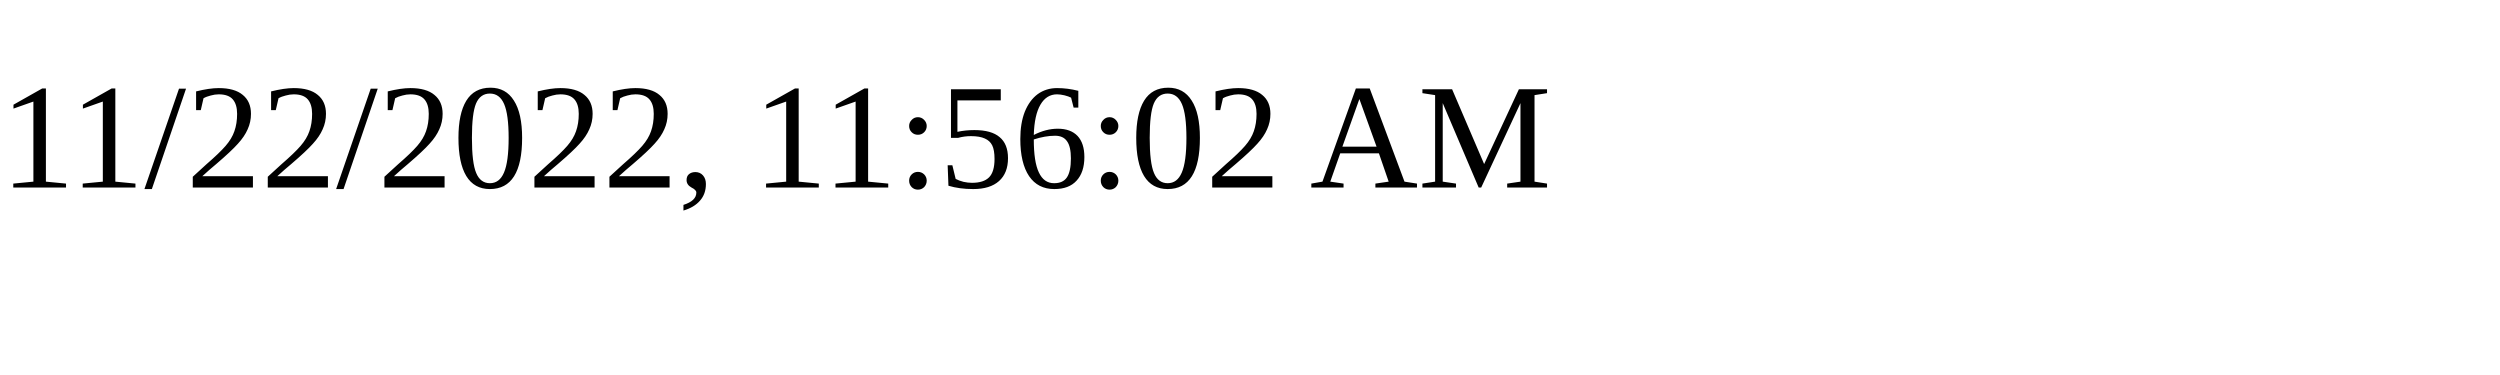
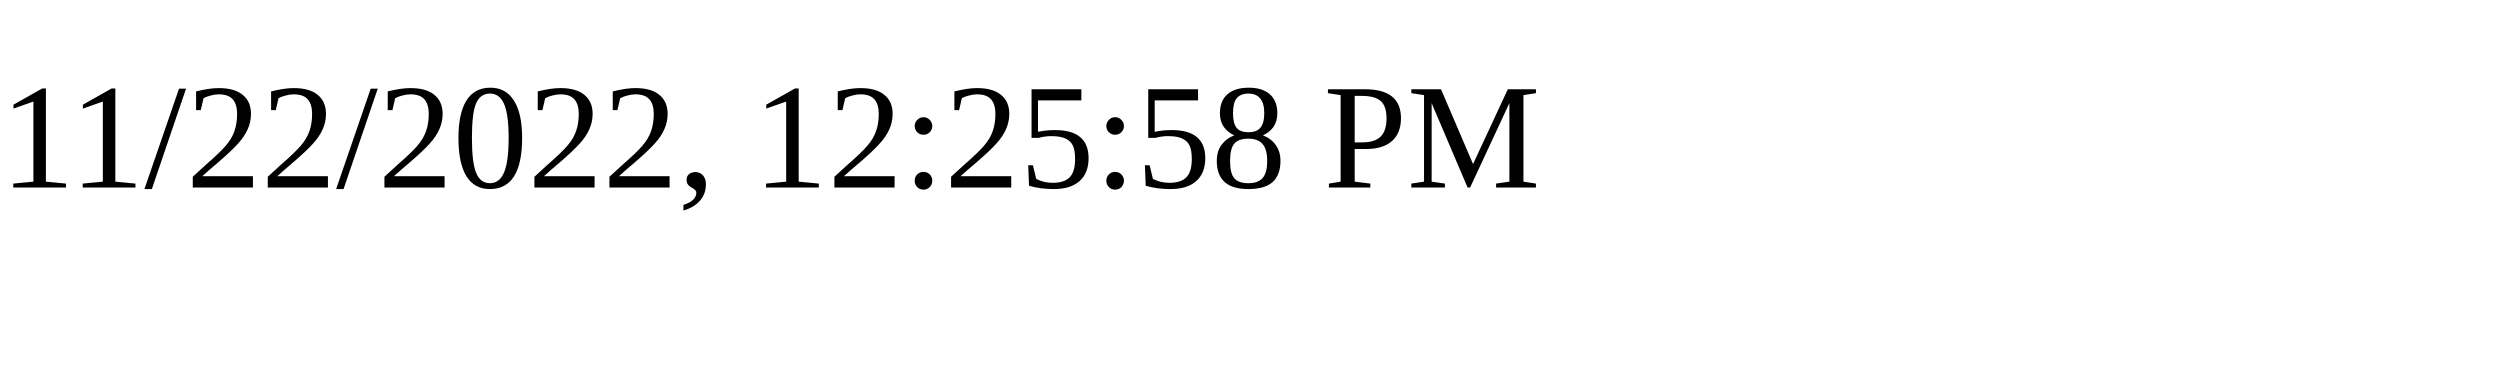
<svg xmlns="http://www.w3.org/2000/svg" height="30" width="200">
-   <text x="0" y="15">11/22/2022, 11:56:02 AM</text>
+   <text x="0" y="15">11/22/2022, 12:25:58 PM</text>
</svg>
